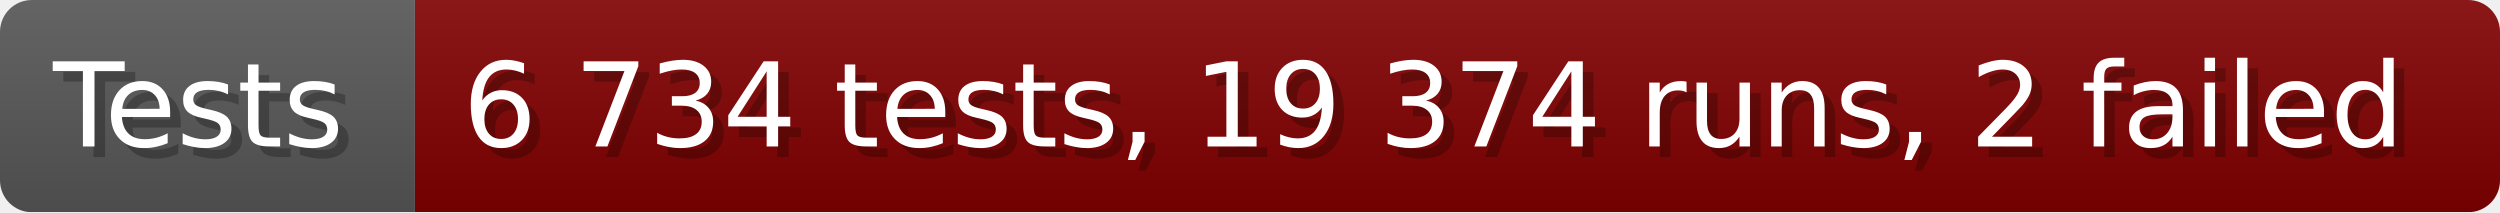
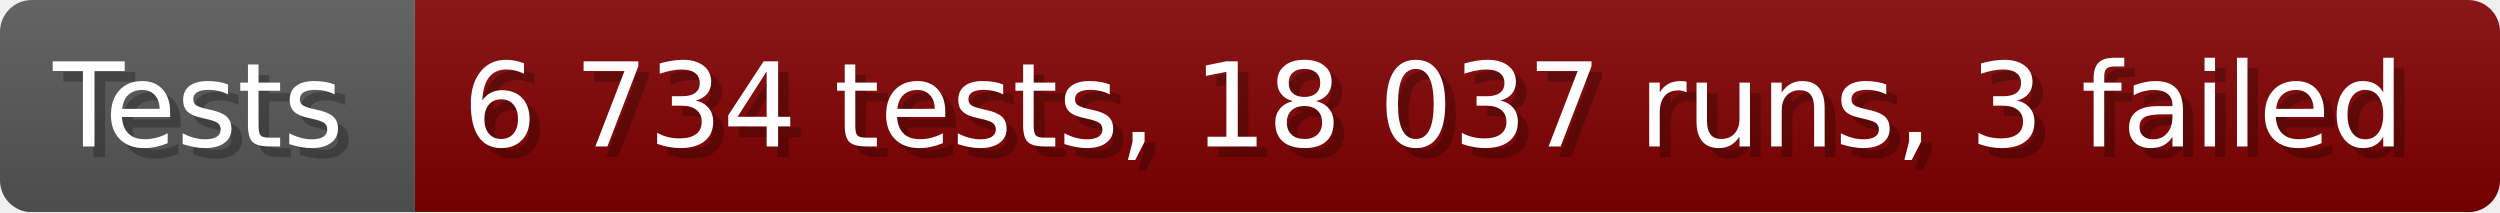
- <svg xmlns="http://www.w3.org/2000/svg" width="235.6" height="20" viewBox="0 0 2356 200" role="img" aria-label="Tests: 6 734 tests, 19 374 runs, 2 failed">
+ <svg xmlns="http://www.w3.org/2000/svg" width="235.6" height="20" viewBox="0 0 2356 200" role="img" aria-label="Tests: 6 734 tests, 18 037 runs, 3 failed">
  <linearGradient id="a" x2="0" y2="100%">
    <stop offset="0" stop-opacity=".1" stop-color="#EEE" />
    <stop offset="1" stop-opacity=".1" />
  </linearGradient>
  <mask id="m">
    <rect width="2356" height="200" rx="30" fill="#FFF" />
  </mask>
  <g mask="url(#m)">
    <rect width="391" height="200" fill="#555" />
    <rect width="1965" height="200" fill="#800000" x="391" />
    <rect width="2356" height="200" fill="url(#a)" />
  </g>
  <g aria-hidden="true" fill="#fff" text-anchor="start" font-family="Verdana,DejaVu Sans,sans-serif" font-size="110">
    <text x="60" y="148" textLength="291" fill="#000" opacity="0.25">Tests</text>
    <text x="50" y="138" textLength="291">Tests</text>
-     <text x="446" y="148" textLength="1865" fill="#000" opacity="0.25">6 734 tests, 19 374 runs, 2 failed</text>
-     <text x="436" y="138" textLength="1865">6 734 tests, 19 374 runs, 2 failed</text>
+     <text x="446" y="148" textLength="1865" fill="#000" opacity="0.25">6 734 tests, 18 037 runs, 3 failed</text>
+     <text x="436" y="138" textLength="1865">6 734 tests, 18 037 runs, 3 failed</text>
  </g>
</svg>
